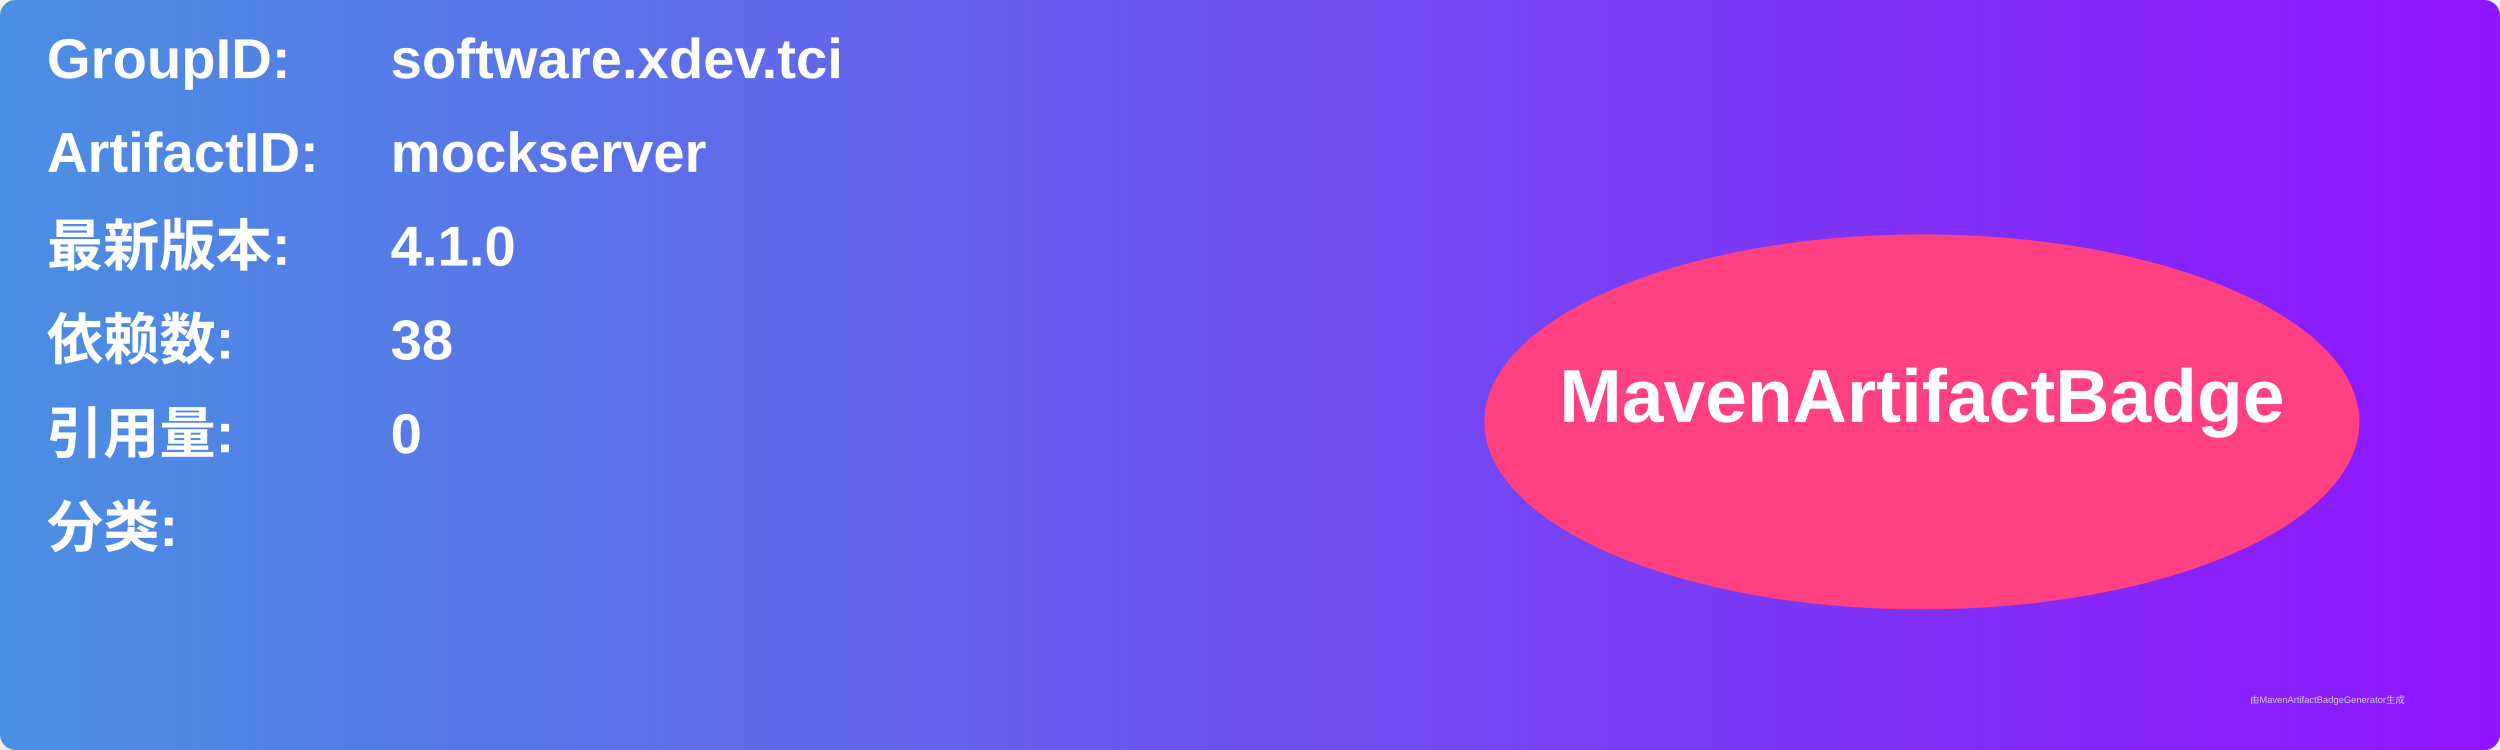
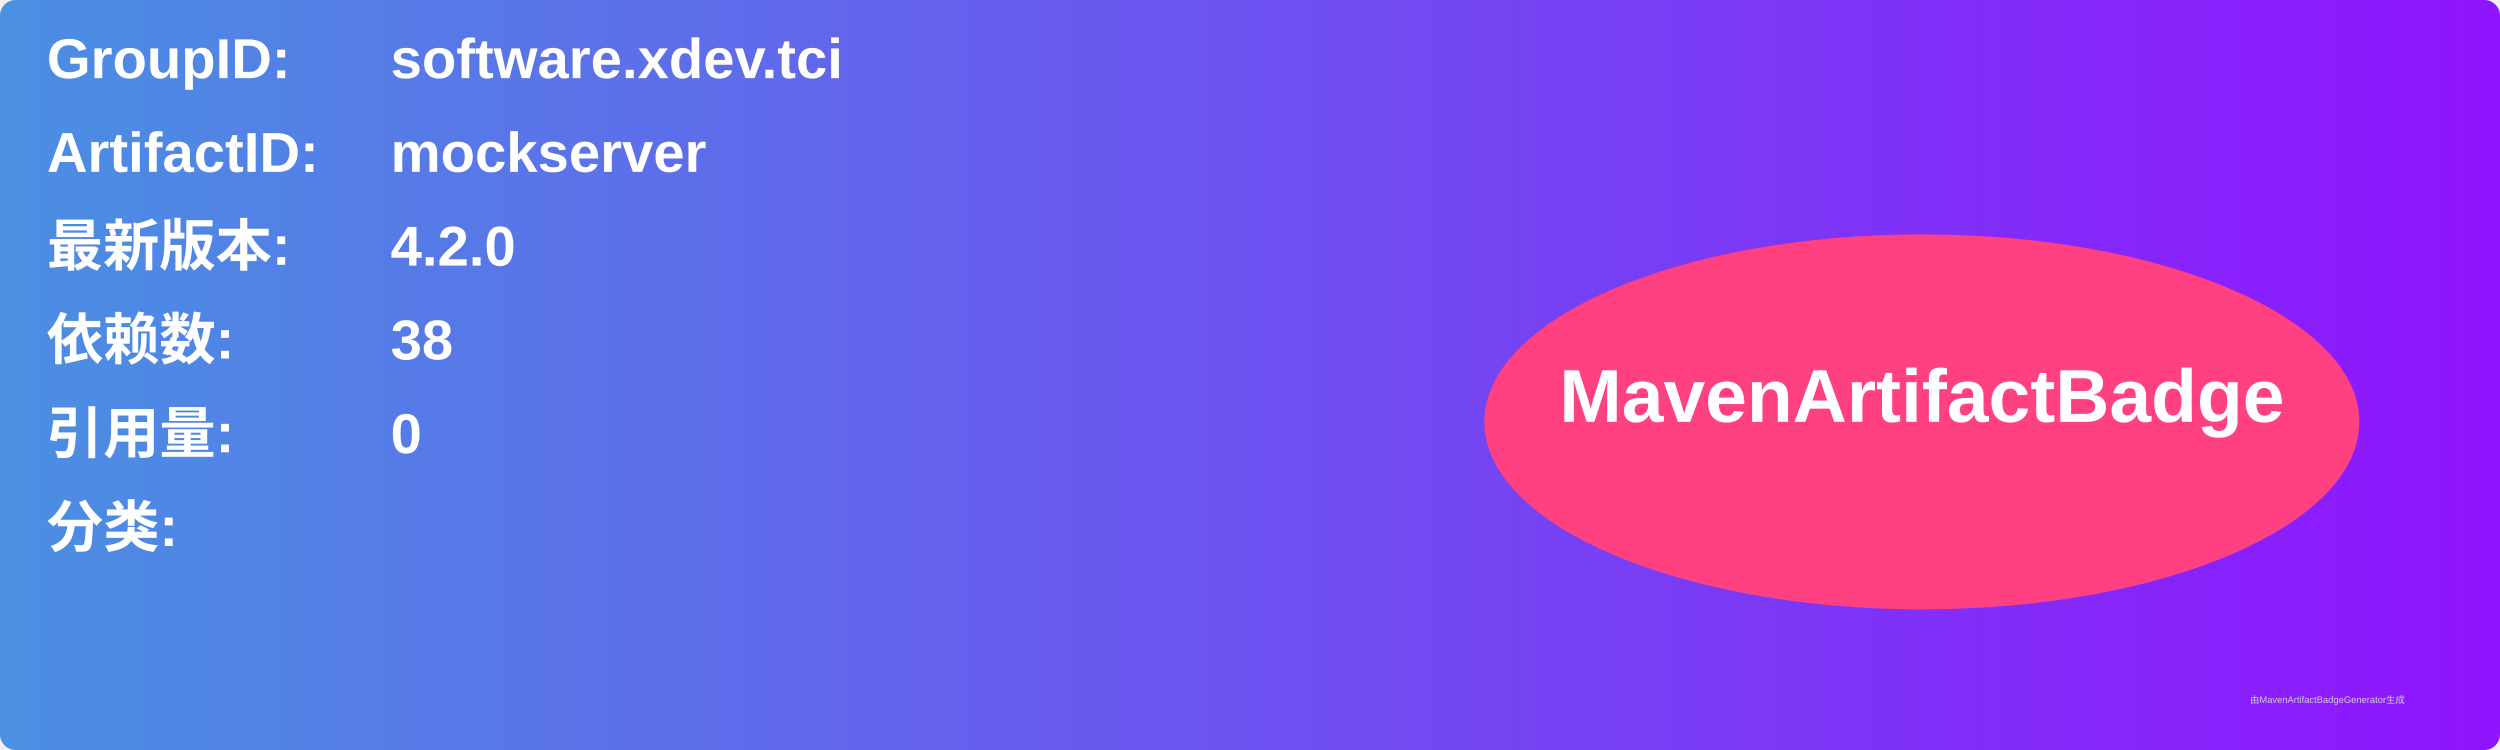
<svg xmlns="http://www.w3.org/2000/svg" width="800" height="240" viewBox="0 0 800 240">
  <linearGradient id="grad" x1="0%" y1="0%" x2="100%" y2="0%">
    <stop offset="0%" stop-color="#4a90e2" />
    <stop offset="100%" stop-color="#9013fe" />
  </linearGradient>
  <rect width="100%" height="100%" rx="5" ry="5" fill="url(#grad)" />
  <g transform="translate(15, 15)">
    <text x="0" y="10" font-family="Arial" font-size="18" fill="white" font-weight="bold" width="260">GroupID:</text>
    <text x="110" y="10" font-family="Arial" font-size="18" fill="white" font-weight="bold" width="460">software.xdev.tci</text>
    <text x="0" y="40" font-family="Arial" font-size="18" fill="white" font-weight="bold" width="260">ArtifactID:</text>
    <text x="110" y="40" font-family="Arial" font-size="18" fill="white" font-weight="bold" width="460">mockserver</text>
    <text x="0" y="70" font-family="Arial" font-size="18" fill="white" font-weight="bold">最新版本:</text>
    <text x="110" y="70" font-family="Arial" font-size="18" fill="white" font-weight="bold">
-       <tspan font-weight="bold">4.1.0</tspan>
+       <tspan font-weight="bold">4.2.0</tspan>
    </text>
    <text x="0" y="100" font-family="Arial" font-size="18" fill="white" font-weight="bold">依赖数: </text>
    <text x="110" y="100" font-family="Arial" font-size="18" fill="white">
      <tspan font-weight="bold">38</tspan>
    </text>
    <text x="0" y="130" font-family="Arial" font-size="18" fill="white" font-weight="bold">引用量: </text>
    <text x="110" y="130" font-family="Arial" font-size="18" fill="white">
      <tspan font-weight="bold">0</tspan>
    </text>
    <text x="0" y="160" font-family="Arial" font-size="18" fill="white" font-weight="bold">分类:</text>
    <text x="10" y="190" font-family="Arial" font-size="10" fill="white">
      <tspan font-weight="bold" />
    </text>
    <ellipse cx="600" cy="120" rx="140" ry="60" fill="#ff4081" />
    <text x="600" y="120" text-anchor="middle" font-family="Arial" font-size="24" fill="white" font-weight="bold">MavenArtifactBadge</text>
  </g>
  <text x="720" y="225" font-family="Arial" font-size="3" fill="#d0d0d0">由MavenArtifactBadgeGenerator生成</text>
</svg>
